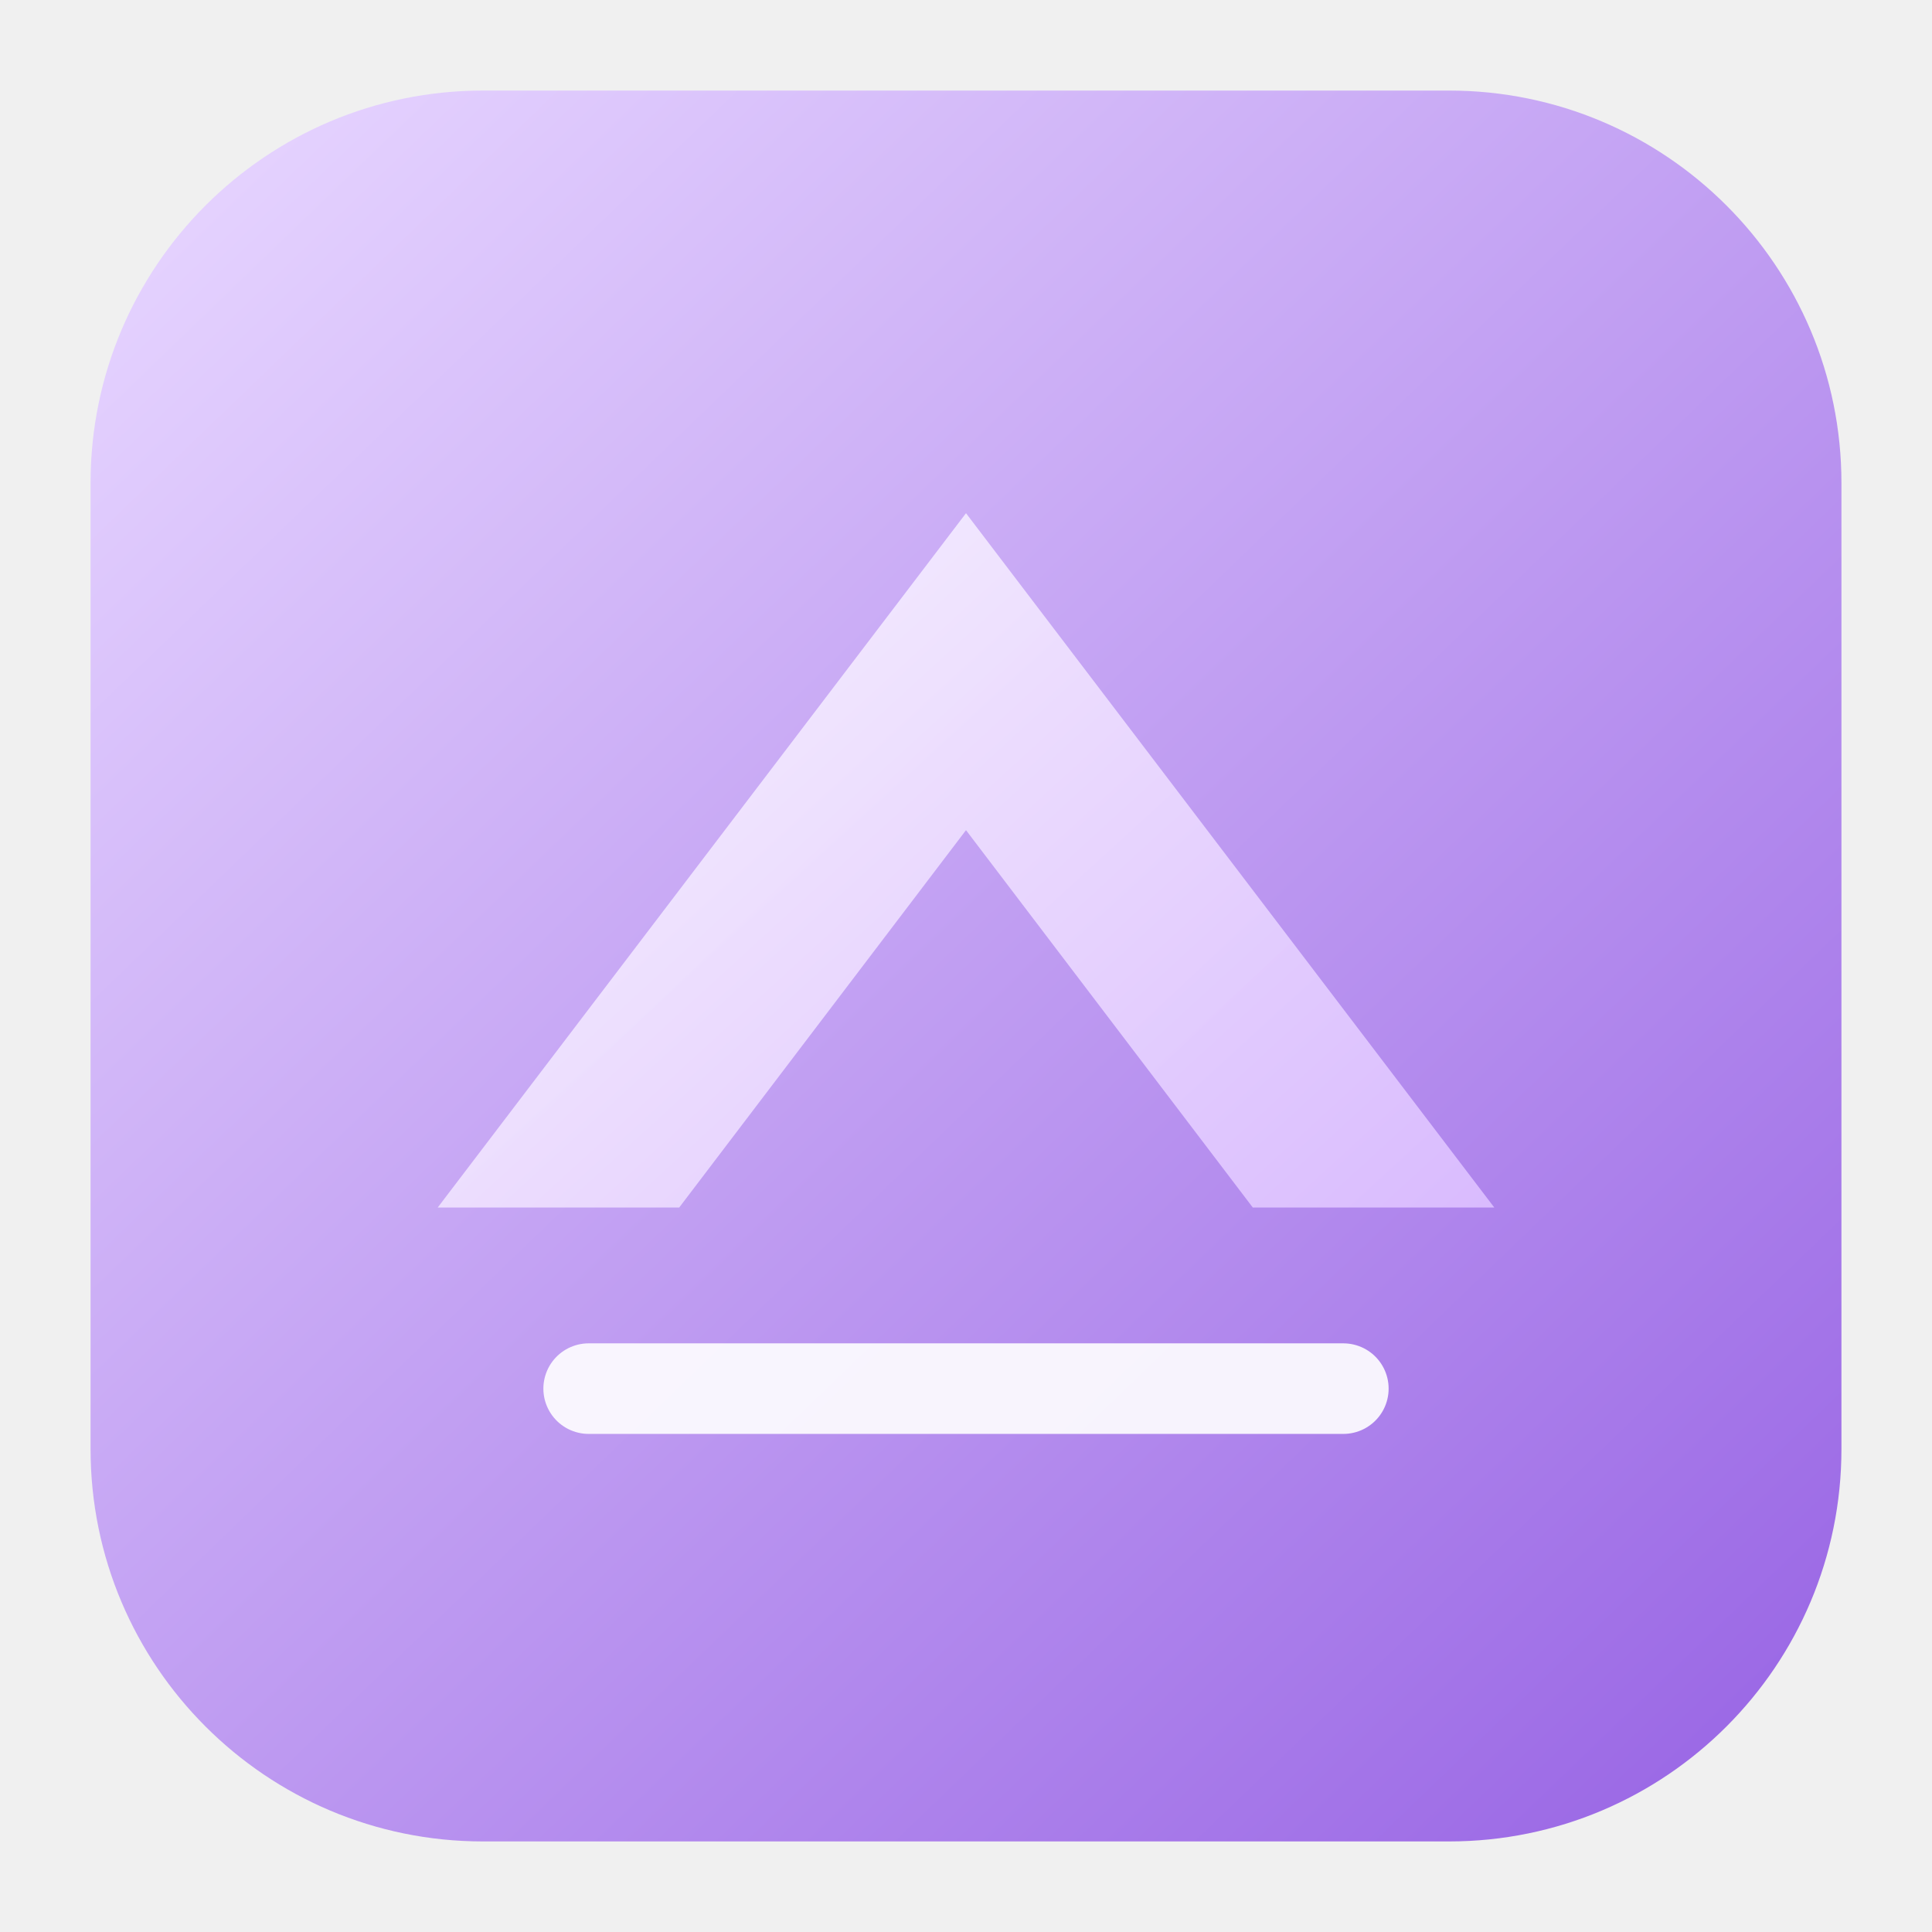
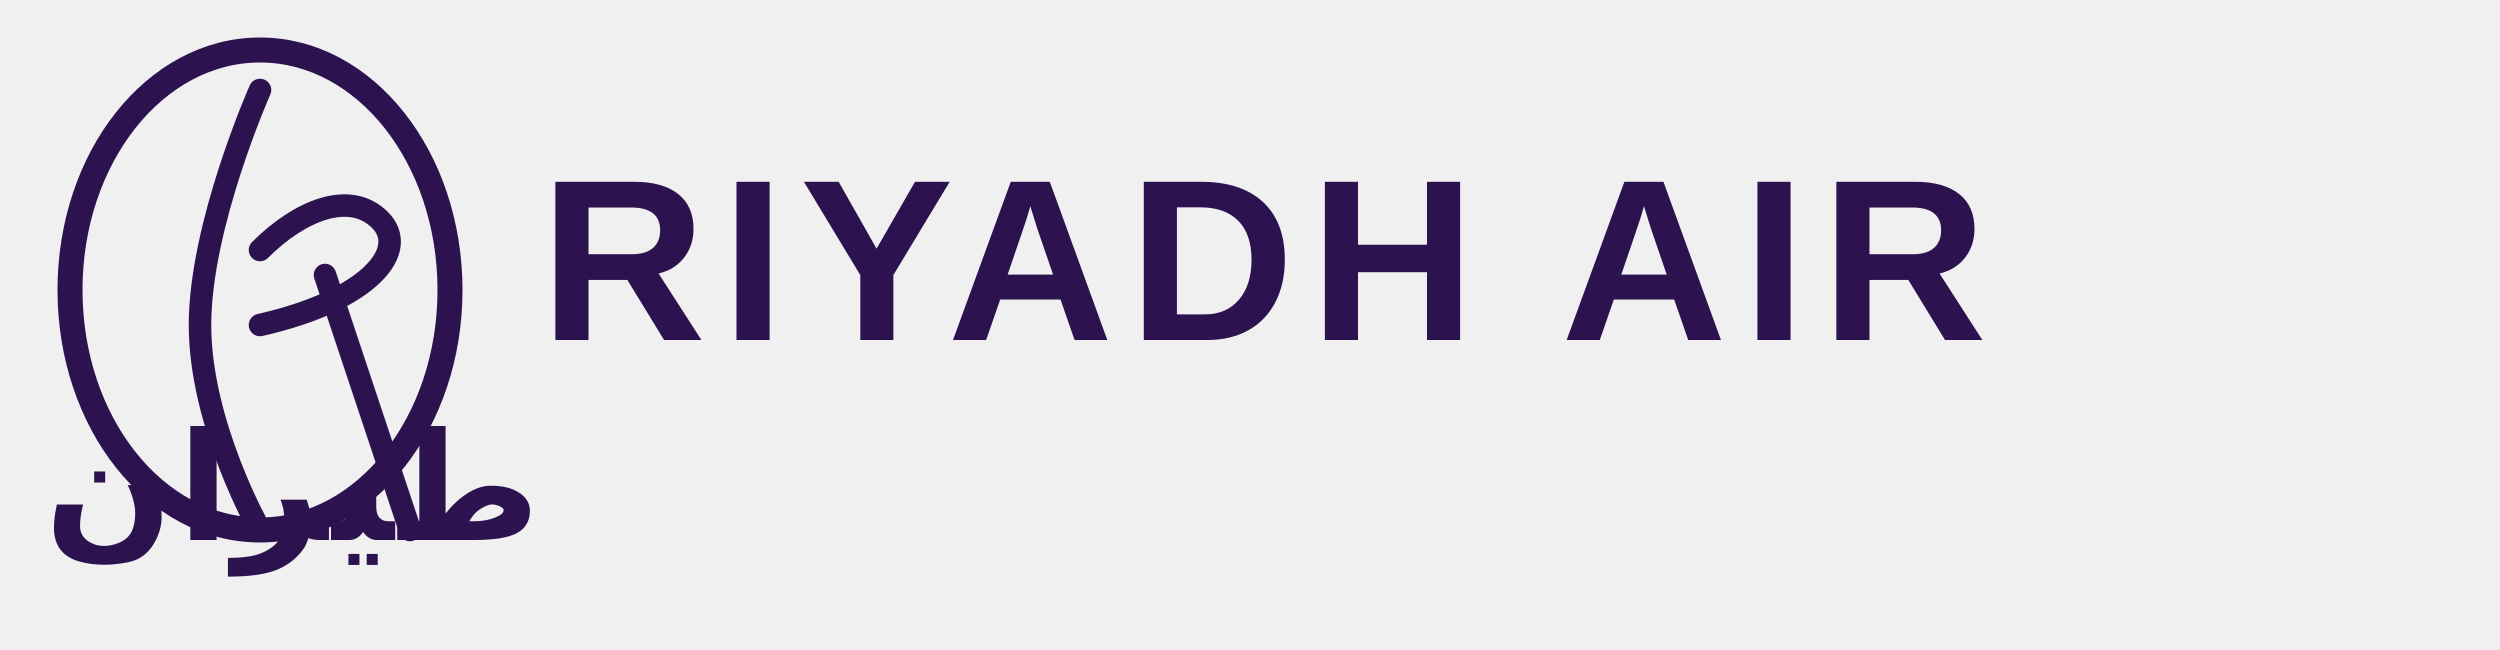
- <svg xmlns="http://www.w3.org/2000/svg" width="128" height="128" viewBox="0 0 128 128" fill="none">
-   <defs>
-     <linearGradient id="g1" x1="12" y1="10" x2="116" y2="118" gradientUnits="userSpaceOnUse">
-       <stop stop-color="#E6D4FF" />
-       <stop offset="1" stop-color="#9A67E5" />
-     </linearGradient>
-     <linearGradient id="g2" x1="28" y1="26" x2="92" y2="96" gradientUnits="userSpaceOnUse">
-       <stop stop-color="#FFFFFF" stop-opacity="0.95" />
-       <stop offset="1" stop-color="#D8B8FF" stop-opacity="0.95" />
-     </linearGradient>
-   </defs>
-   <rect x="6" y="6" width="116" height="116" rx="26" fill="url(#g1)" />
-   <path d="M29 80L64 34L99 80H83L64 55L45 80H29Z" fill="url(#g2)" />
-   <path d="M39 92H89" stroke="#FFFFFF" stroke-opacity="0.9" stroke-width="6" stroke-linecap="round" />
+ <svg xmlns="http://www.w3.org/2000/svg" width="500" height="130" viewBox="0 0 500 130" fill="none">
+   <ellipse cx="52" cy="58" rx="38" ry="48" stroke="#2D1250" stroke-width="5" fill="none" />
+   <path d="M52 18 C52 18 40 45 40 65 C40 85 52 106 52 106" stroke="#2D1250" stroke-width="4.5" fill="none" stroke-linecap="round" />
+   <path d="M52 50 C60 42 70 38 76 44 C82 50 74 60 52 65" stroke="#2D1250" stroke-width="4.5" fill="none" stroke-linecap="round" />
+   <path d="M65 55 L82 106" stroke="#2D1250" stroke-width="4.5" fill="none" stroke-linecap="round" />
+   <text x="108" y="68" font-family="'Segoe UI','Helvetica Neue',Arial,sans-serif" font-size="46" font-weight="700" fill="#2D1250" letter-spacing="3">RIYADH AIR</text>
+   <text x="108" y="108" font-family="'Segoe UI','Tahoma','Arial',sans-serif" font-size="30" font-weight="600" fill="#2D1250" letter-spacing="1" direction="rtl">طيران الرياض</text>
</svg>
